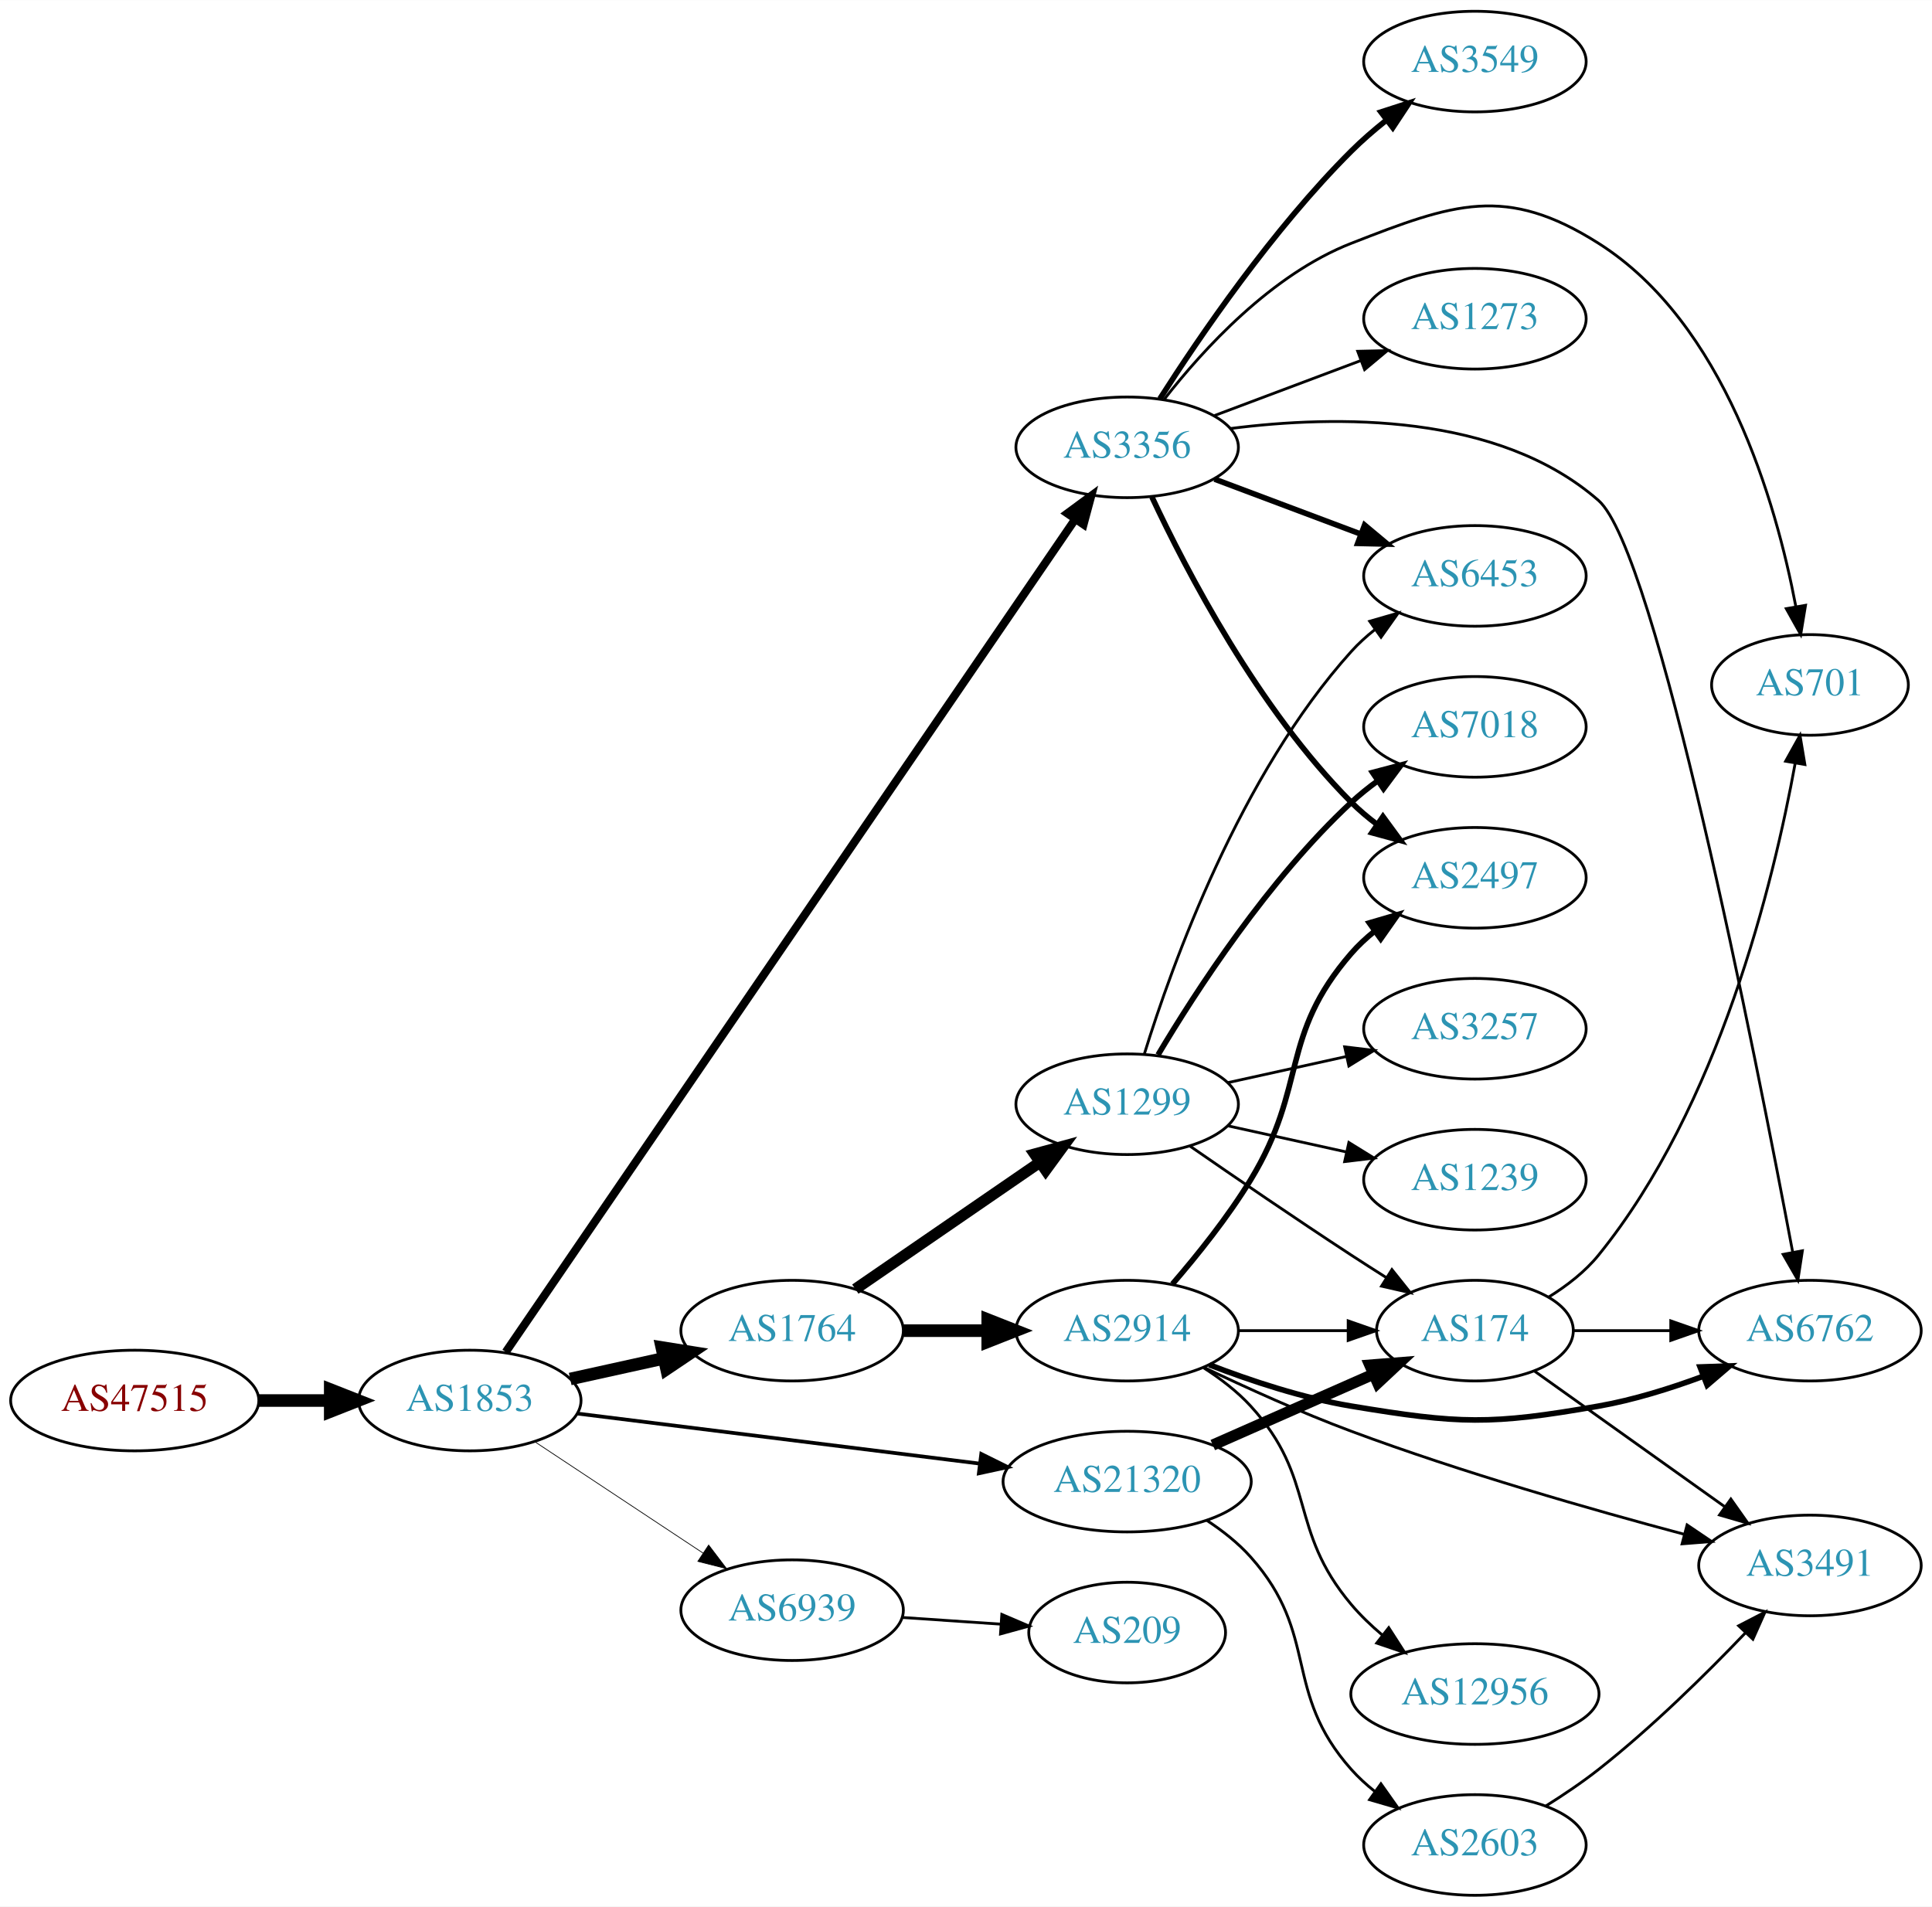
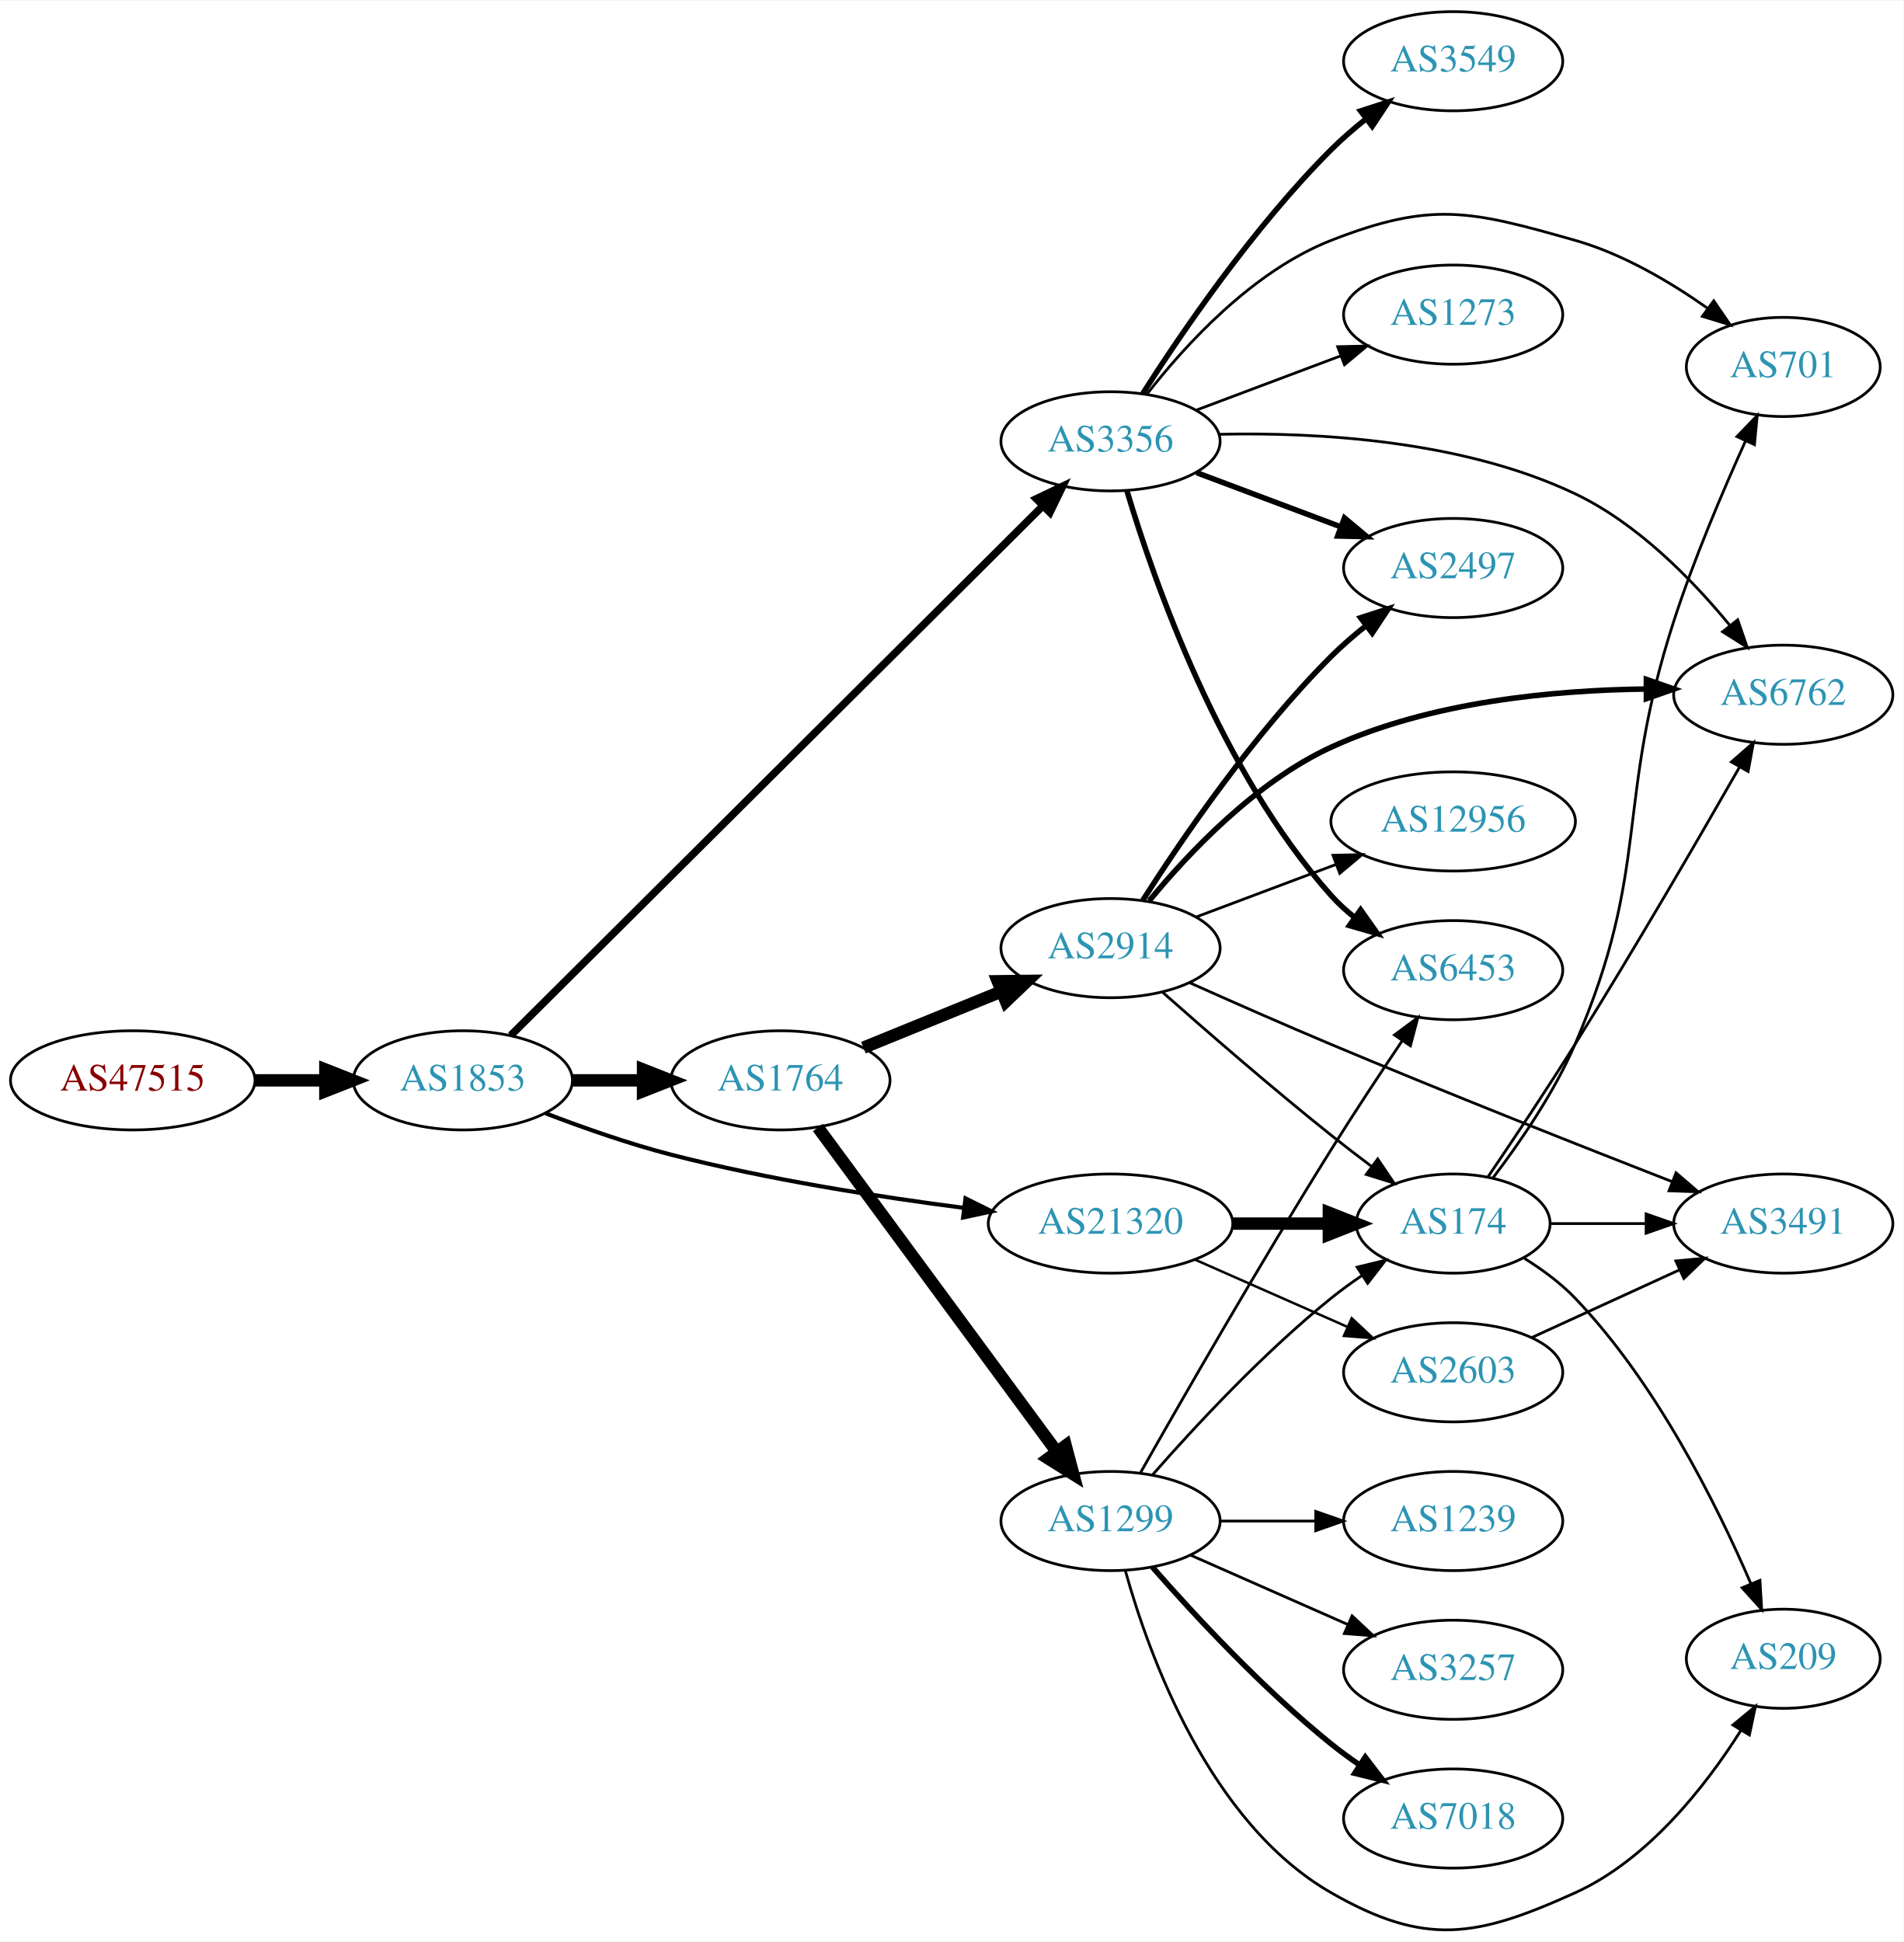
- <svg xmlns="http://www.w3.org/2000/svg" xmlns:xlink="http://www.w3.org/1999/xlink" width="691pt" height="682pt" viewBox="0.00 0.00 691.06 682.00">
-   <g id="graph0" class="graph" transform="scale(1 1) rotate(0) translate(4 678)">
-     <polygon fill="white" stroke="none" points="-4,4 -4,-678 687.055,-678 687.055,4 -4,4" />
+ <svg xmlns="http://www.w3.org/2000/svg" xmlns:xlink="http://www.w3.org/1999/xlink" width="691pt" height="705pt" viewBox="0.00 0.00 691.06 704.60">
+   <g id="graph0" class="graph" transform="scale(1 1) rotate(0) translate(4 700.605)">
+     <polygon fill="white" stroke="none" points="-4,4 -4,-700.605 687.055,-700.605 687.055,4 -4,4" />
    <g id="node1" class="node">
      <g id="a_node1">
        <a xlink:href="/asn/47515" xlink:title="AS47515 ~ BMI-GOVIX [AT]">
-           <ellipse fill="#ffffff" stroke="black" cx="44.196" cy="-177" rx="44.393" ry="18" />
-           <text text-anchor="middle" x="44.196" y="-173.3" font-family="Times,serif" font-size="14.00" fill="#880000">AS47515</text>
+           <ellipse fill="#ffffff" stroke="black" cx="44.196" cy="-308.605" rx="44.393" ry="18" />
+           <text text-anchor="middle" x="44.196" y="-304.905" font-family="Times,serif" font-size="14.00" fill="#880000">AS47515</text>
        </a>
      </g>
    </g>
    <g id="node2" class="node">
      <g id="a_node2">
        <a xlink:href="/asn/1853" xlink:title="AS1853 ~ ACOnet Backbone [AT]">
-           <ellipse fill="#ffffff" stroke="black" cx="164.039" cy="-177" rx="39.794" ry="18" />
-           <text text-anchor="middle" x="164.039" y="-173.3" font-family="Times,serif" font-size="14.00" fill="#2c94b3">AS1853</text>
+           <ellipse fill="#ffffff" stroke="black" cx="164.039" cy="-308.605" rx="39.794" ry="18" />
+           <text text-anchor="middle" x="164.039" y="-304.905" font-family="Times,serif" font-size="14.00" fill="#2c94b3">AS1853</text>
        </a>
      </g>
    </g>
    <g id="edge1" class="edge">
-       <path fill="none" stroke="black" stroke-width="4.5" d="M88.407,-177C96.72,-177 105.482,-177 113.965,-177" />
-       <polygon fill="black" stroke="black" stroke-width="4.5" points="114.123,-180.938 124.123,-177 114.123,-173.063 114.123,-180.938" />
+       <path fill="none" stroke="black" stroke-width="4.5" d="M88.407,-308.605C96.72,-308.605 105.482,-308.605 113.965,-308.605" />
+       <polygon fill="black" stroke="black" stroke-width="4.5" points="114.123,-312.542 124.123,-308.605 114.123,-304.667 114.123,-312.542" />
    </g>
    <g id="node3" class="node">
      <g id="a_node3">
-         <a xlink:href="/asn/3356" xlink:title="AS3356 ~ Level 3 Parent, LLC [US]">
-           <ellipse fill="#ffffff" stroke="black" cx="399.174" cy="-518" rx="39.794" ry="18" />
-           <text text-anchor="middle" x="399.174" y="-514.3" font-family="Times,serif" font-size="14.00" fill="#2c94b3">AS3356</text>
+         <a xlink:href="/asn/1764" xlink:title="AS1764 ~ NEXTLAYER-AS [AT]">
+           <ellipse fill="#ffffff" stroke="black" cx="279.332" cy="-308.605" rx="39.794" ry="18" />
+           <text text-anchor="middle" x="279.332" y="-304.905" font-family="Times,serif" font-size="14.00" fill="#2c94b3">AS1764</text>
        </a>
      </g>
    </g>
    <g id="edge2" class="edge">
-       <path fill="none" stroke="black" stroke-width="2.912" d="M176.92,-194.379C215.116,-250.247 334.91,-425.466 380.406,-492.011" />
-       <polygon fill="black" stroke="black" stroke-width="2.912" points="377.783,-494.376 386.316,-500.656 383.562,-490.425 377.783,-494.376" />
+       <path fill="none" stroke="black" stroke-width="4.5" d="M203.711,-308.605C211.914,-308.605 220.678,-308.605 229.21,-308.605" />
+       <polygon fill="black" stroke="black" stroke-width="4.5" points="229.449,-312.542 239.449,-308.605 229.449,-304.667 229.449,-312.542" />
    </g>
    <g id="node4" class="node">
      <g id="a_node4">
-         <a xlink:href="/asn/1764" xlink:title="AS1764 ~ NEXTLAYER-AS [AT]">
-           <ellipse fill="#ffffff" stroke="black" cx="279.332" cy="-202" rx="39.794" ry="18" />
-           <text text-anchor="middle" x="279.332" y="-198.3" font-family="Times,serif" font-size="14.00" fill="#2c94b3">AS1764</text>
+         <a xlink:href="/asn/3356" xlink:title="AS3356 ~ Level 3 Parent, LLC [US]">
+           <ellipse fill="#ffffff" stroke="black" cx="399.174" cy="-540.605" rx="39.794" ry="18" />
+           <text text-anchor="middle" x="399.174" y="-536.905" font-family="Times,serif" font-size="14.00" fill="#2c94b3">AS3356</text>
        </a>
      </g>
    </g>
    <g id="edge3" class="edge">
-       <path fill="none" stroke="black" stroke-width="4.5" d="M199.955,-184.705C210.508,-187.033 222.246,-189.624 233.359,-192.076" />
-       <polygon fill="black" stroke="black" stroke-width="4.5" points="232.722,-195.968 243.336,-194.278 234.419,-188.278 232.722,-195.968" />
+       <path fill="none" stroke="black" stroke-width="2.75" d="M181.432,-324.919C221.981,-365.269 327.108,-469.885 374.45,-516.997" />
+       <polygon fill="black" stroke="black" stroke-width="2.75" points="372.241,-519.736 381.799,-524.309 377.179,-514.774 372.241,-519.736" />
    </g>
    <g id="node5" class="node">
      <g id="a_node5">
        <a xlink:href="/asn/21320" xlink:title="AS21320 ~ GEANT Vereniging [EU]">
-           <ellipse fill="#ffffff" stroke="black" cx="399.174" cy="-148" rx="44.393" ry="18" />
-           <text text-anchor="middle" x="399.174" y="-144.3" font-family="Times,serif" font-size="14.00" fill="#2c94b3">AS21320</text>
+           <ellipse fill="#ffffff" stroke="black" cx="399.174" cy="-256.605" rx="44.393" ry="18" />
+           <text text-anchor="middle" x="399.174" y="-252.905" font-family="Times,serif" font-size="14.00" fill="#2c94b3">AS21320</text>
        </a>
      </g>
    </g>
    <g id="edge4" class="edge">
-       <path fill="none" stroke="black" stroke-width="1.324" d="M202.496,-172.341C241.462,-167.494 302.758,-159.869 346.356,-154.446" />
-       <polygon fill="black" stroke="black" stroke-width="1.324" points="346.988,-157.894 356.479,-153.186 346.124,-150.948 346.988,-157.894" />
+       <path fill="none" stroke="black" stroke-width="1.5" d="M194.06,-296.648C207.714,-291.402 224.336,-285.553 239.685,-281.605 274.587,-272.627 314.69,-266.339 345.824,-262.314" />
+       <polygon fill="black" stroke="black" stroke-width="1.5" points="346.531,-265.753 356.018,-261.036 345.66,-258.808 346.531,-265.753" />
    </g>
    <g id="node6" class="node">
      <g id="a_node6">
-         <a xlink:href="/asn/6939" xlink:title="AS6939 ~ Hurricane Electric LLC [US]">
-           <ellipse fill="#ffffff" stroke="black" cx="279.332" cy="-102" rx="39.794" ry="18" />
-           <text text-anchor="middle" x="279.332" y="-98.3" font-family="Times,serif" font-size="14.00" fill="#2c94b3">AS6939</text>
+         <a xlink:href="/asn/2914" xlink:title="AS2914 ~ NTT America, Inc. [US]">
+           <ellipse fill="#ffffff" stroke="black" cx="399.174" cy="-356.605" rx="39.794" ry="18" />
+           <text text-anchor="middle" x="399.174" y="-352.905" font-family="Times,serif" font-size="14.00" fill="#2c94b3">AS2914</text>
        </a>
      </g>
    </g>
    <g id="edge5" class="edge">
-       <path fill="none" stroke="black" stroke-width="0.265" d="M187.152,-162.361C204.351,-150.975 228.419,-135.042 247.509,-122.405" />
-       <polygon fill="black" stroke="black" stroke-width="0.265" points="249.481,-125.297 255.887,-116.858 245.617,-119.46 249.481,-125.297" />
+       <path fill="none" stroke="black" stroke-width="4.5" d="M309.461,-320.47C324.617,-326.643 343.341,-334.27 359.675,-340.923" />
+       <polygon fill="black" stroke="black" stroke-width="4.5" points="358.225,-344.584 368.971,-344.71 361.195,-337.291 358.225,-344.584" />
    </g>
    <g id="node7" class="node">
      <g id="a_node7">
-         <a xlink:href="/asn/6762" xlink:title="AS6762 ~ TELECOM ITALIA SPARKLE S.p.A. [IT]">
-           <ellipse fill="#ffffff" stroke="black" cx="643.409" cy="-202" rx="39.794" ry="18" />
-           <text text-anchor="middle" x="643.409" y="-198.3" font-family="Times,serif" font-size="14.00" fill="#2c94b3">AS6762</text>
+         <a xlink:href="/asn/1299" xlink:title="AS1299 ~ Telia Carrier [EU]">
+           <ellipse fill="#ffffff" stroke="black" cx="399.174" cy="-148.605" rx="39.794" ry="18" />
+           <text text-anchor="middle" x="399.174" y="-144.905" font-family="Times,serif" font-size="14.00" fill="#2c94b3">AS1299</text>
        </a>
      </g>
    </g>
    <g id="edge6" class="edge">
-       <path fill="none" stroke="black" d="M436.234,-524.742C473.72,-529.536 531.839,-530.426 567.762,-499 588.316,-481.02 623.958,-300.605 637.231,-230.061" />
-       <polygon fill="black" stroke="black" points="640.696,-230.575 639.094,-220.102 633.815,-229.289 640.696,-230.575" />
+       <path fill="none" stroke="black" stroke-width="4.5" d="M292.943,-291.482C313.764,-263.213 355.426,-206.646 379.615,-173.804" />
+       <polygon fill="black" stroke="black" stroke-width="4.5" points="382.894,-175.991 385.654,-165.605 376.553,-171.321 382.894,-175.991" />
    </g>
    <g id="node8" class="node">
      <g id="a_node8">
        <a xlink:href="/asn/3549" xlink:title="AS3549 ~ Level 3 Parent, LLC [US]">
-           <ellipse fill="#ffffff" stroke="black" cx="523.566" cy="-656" rx="39.794" ry="18" />
-           <text text-anchor="middle" x="523.566" y="-652.3" font-family="Times,serif" font-size="14.00" fill="#2c94b3">AS3549</text>
+           <ellipse fill="#ffffff" stroke="black" cx="523.566" cy="-678.605" rx="39.794" ry="18" />
+           <text text-anchor="middle" x="523.566" y="-674.905" font-family="Times,serif" font-size="14.00" fill="#2c94b3">AS3549</text>
        </a>
      </g>
    </g>
    <g id="edge7" class="edge">
-       <path fill="none" stroke="black" stroke-width="2" d="M410.871,-535.358C424.944,-557.407 451.212,-595.956 479.37,-624 483.158,-627.773 487.414,-631.459 491.738,-634.909" />
-       <polygon fill="black" stroke="black" stroke-width="2" points="489.953,-637.949 500.033,-641.212 494.188,-632.375 489.953,-637.949" />
+       <path fill="none" stroke="black" stroke-width="2" d="M410.871,-557.963C424.944,-580.012 451.212,-618.561 479.37,-646.605 483.158,-650.377 487.414,-654.064 491.738,-657.514" />
+       <polygon fill="black" stroke="black" stroke-width="2" points="489.953,-660.554 500.033,-663.817 494.188,-654.98 489.953,-660.554" />
    </g>
    <g id="node9" class="node">
      <g id="a_node9">
-         <a xlink:href="/asn/2497" xlink:title="AS2497 ~ Internet Initiative Japan Inc. [JP]">
-           <ellipse fill="#ffffff" stroke="black" cx="523.566" cy="-364" rx="39.794" ry="18" />
-           <text text-anchor="middle" x="523.566" y="-360.3" font-family="Times,serif" font-size="14.00" fill="#2c94b3">AS2497</text>
+         <a xlink:href="/asn/6762" xlink:title="AS6762 ~ TELECOM ITALIA SPARKLE S.p.A. [IT]">
+           <ellipse fill="#ffffff" stroke="black" cx="643.409" cy="-448.605" rx="39.794" ry="18" />
+           <text text-anchor="middle" x="643.409" y="-444.905" font-family="Times,serif" font-size="14.00" fill="#2c94b3">AS6762</text>
        </a>
      </g>
    </g>
    <g id="edge8" class="edge">
-       <path fill="none" stroke="black" stroke-width="2" d="M408.025,-500.253C420.305,-473.983 446.131,-424.274 479.37,-391 482.173,-388.194 485.319,-385.543 488.603,-383.078" />
-       <polygon fill="black" stroke="black" stroke-width="2" points="490.672,-385.903 496.93,-377.353 486.707,-380.135 490.672,-385.903" />
+       <path fill="none" stroke="black" d="M438.706,-543.162C473.979,-543.94 526.768,-541.083 567.762,-521.605 590.348,-510.873 610.269,-490.509 623.838,-474.01" />
+       <polygon fill="black" stroke="black" points="626.87,-475.819 630.335,-465.806 621.383,-471.473 626.87,-475.819" />
    </g>
    <g id="node10" class="node">
      <g id="a_node10">
        <a xlink:href="/asn/701" xlink:title="AS701 ~ UUNET [US]">
-           <ellipse fill="#ffffff" stroke="black" cx="643.409" cy="-433" rx="35.194" ry="18" />
-           <text text-anchor="middle" x="643.409" y="-429.3" font-family="Times,serif" font-size="14.00" fill="#2c94b3">AS701</text>
+           <ellipse fill="#ffffff" stroke="black" cx="643.409" cy="-567.605" rx="35.194" ry="18" />
+           <text text-anchor="middle" x="643.409" y="-563.905" font-family="Times,serif" font-size="14.00" fill="#2c94b3">AS701</text>
        </a>
      </g>
    </g>
    <g id="edge9" class="edge">
-       <path fill="none" stroke="black" d="M412.44,-535.185C426.337,-553.022 450.805,-579.843 479.37,-591 515.964,-605.292 534.576,-612.025 567.762,-591 612.896,-562.406 631.259,-498.377 638.324,-461.201" />
-       <polygon fill="black" stroke="black" points="641.826,-461.49 640.101,-451.036 634.931,-460.284 641.826,-461.49" />
+       <path fill="none" stroke="black" d="M412.44,-557.79C426.337,-575.627 450.805,-602.448 479.37,-613.605 515.964,-627.897 529.965,-624.316 567.762,-613.605 585.063,-608.702 602.291,-598.53 615.83,-588.995" />
+       <polygon fill="black" stroke="black" points="618.167,-591.621 624.158,-582.883 614.025,-585.978 618.167,-591.621" />
    </g>
    <g id="node11" class="node">
      <g id="a_node11">
        <a xlink:href="/asn/6453" xlink:title="AS6453 ~ TATA COMMUNICATIONS (AMERICA) INC [US]">
-           <ellipse fill="#ffffff" stroke="black" cx="523.566" cy="-472" rx="39.794" ry="18" />
-           <text text-anchor="middle" x="523.566" y="-468.3" font-family="Times,serif" font-size="14.00" fill="#2c94b3">AS6453</text>
+           <ellipse fill="#ffffff" stroke="black" cx="523.566" cy="-348.605" rx="39.794" ry="18" />
+           <text text-anchor="middle" x="523.566" y="-344.905" font-family="Times,serif" font-size="14.00" fill="#2c94b3">AS6453</text>
        </a>
      </g>
    </g>
    <g id="edge10" class="edge">
-       <path fill="none" stroke="black" stroke-width="2" d="M430.428,-506.629C446.169,-500.713 465.616,-493.404 482.581,-487.028" />
-       <polygon fill="black" stroke="black" stroke-width="2" points="484.107,-490.194 492.236,-483.399 481.644,-483.641 484.107,-490.194" />
+       <path fill="none" stroke="black" stroke-width="2" d="M405.149,-522.587C414.864,-490.058 439.012,-420.718 479.37,-375.605 481.876,-372.804 484.741,-370.188 487.776,-367.774" />
+       <polygon fill="black" stroke="black" stroke-width="2" points="489.96,-370.516 496.078,-361.866 485.901,-364.813 489.96,-370.516" />
    </g>
    <g id="node12" class="node">
      <g id="a_node12">
-         <a xlink:href="/asn/1273" xlink:title="AS1273 ~ Vodafone Group PLC [EU]">
-           <ellipse fill="#ffffff" stroke="black" cx="523.566" cy="-564" rx="39.794" ry="18" />
-           <text text-anchor="middle" x="523.566" y="-560.3" font-family="Times,serif" font-size="14.00" fill="#2c94b3">AS1273</text>
+         <a xlink:href="/asn/2497" xlink:title="AS2497 ~ Internet Initiative Japan Inc. [JP]">
+           <ellipse fill="#ffffff" stroke="black" cx="523.566" cy="-494.605" rx="39.794" ry="18" />
+           <text text-anchor="middle" x="523.566" y="-490.905" font-family="Times,serif" font-size="14.00" fill="#2c94b3">AS2497</text>
        </a>
      </g>
    </g>
    <g id="edge11" class="edge">
-       <path fill="none" stroke="black" d="M430.428,-529.371C446.169,-535.287 465.616,-542.596 482.581,-548.972" />
-       <polygon fill="black" stroke="black" points="481.644,-552.359 492.236,-552.601 484.107,-545.806 481.644,-552.359" />
+       <path fill="none" stroke="black" stroke-width="2" d="M430.428,-529.234C446.169,-523.318 465.616,-516.009 482.581,-509.633" />
+       <polygon fill="black" stroke="black" stroke-width="2" points="484.107,-512.799 492.236,-506.004 481.644,-506.246 484.107,-512.799" />
    </g>
    <g id="node13" class="node">
      <g id="a_node13">
-         <a xlink:href="/asn/1299" xlink:title="AS1299 ~ Telia Carrier [EU]">
-           <ellipse fill="#ffffff" stroke="black" cx="399.174" cy="-283" rx="39.794" ry="18" />
-           <text text-anchor="middle" x="399.174" y="-279.3" font-family="Times,serif" font-size="14.00" fill="#2c94b3">AS1299</text>
+         <a xlink:href="/asn/1273" xlink:title="AS1273 ~ Vodafone Group PLC [EU]">
+           <ellipse fill="#ffffff" stroke="black" cx="523.566" cy="-586.605" rx="39.794" ry="18" />
+           <text text-anchor="middle" x="523.566" y="-582.905" font-family="Times,serif" font-size="14.00" fill="#2c94b3">AS1273</text>
        </a>
      </g>
    </g>
    <g id="edge12" class="edge">
-       <path fill="none" stroke="black" stroke-width="4" d="M301.946,-216.857C320.434,-229.565 347.248,-247.995 367.878,-262.175" />
-       <polygon fill="black" stroke="black" stroke-width="4" points="366.074,-265.183 376.298,-267.963 370.04,-259.414 366.074,-265.183" />
-     </g>
-     <g id="node14" class="node">
-       <g id="a_node14">
-         <a xlink:href="/asn/2914" xlink:title="AS2914 ~ NTT America, Inc. [US]">
-           <ellipse fill="#ffffff" stroke="black" cx="399.174" cy="-202" rx="39.794" ry="18" />
-           <text text-anchor="middle" x="399.174" y="-198.3" font-family="Times,serif" font-size="14.00" fill="#2c94b3">AS2914</text>
-         </a>
-       </g>
-     </g>
-     <g id="edge13" class="edge">
-       <path fill="none" stroke="black" stroke-width="4.5" d="M319.244,-202C328.798,-202 339.147,-202 349.11,-202" />
-       <polygon fill="black" stroke="black" stroke-width="4.5" points="349.302,-205.938 359.302,-202 349.302,-198.063 349.302,-205.938" />
-     </g>
-     <g id="node17" class="node">
-       <g id="a_node17">
+       <path fill="none" stroke="black" d="M430.428,-551.976C446.169,-557.892 465.616,-565.2 482.581,-571.577" />
+       <polygon fill="black" stroke="black" points="481.644,-574.963 492.236,-575.205 484.107,-568.411 481.644,-574.963" />
+     </g>
+     <g id="node15" class="node">
+       <g id="a_node15">
        <a xlink:href="/asn/174" xlink:title="AS174 ~ Cogent Communications [US]">
-           <ellipse fill="#ffffff" stroke="black" cx="523.566" cy="-202" rx="35.194" ry="18" />
-           <text text-anchor="middle" x="523.566" y="-198.3" font-family="Times,serif" font-size="14.00" fill="#2c94b3">AS174</text>
+           <ellipse fill="#ffffff" stroke="black" cx="523.566" cy="-256.605" rx="35.194" ry="18" />
+           <text text-anchor="middle" x="523.566" y="-252.905" font-family="Times,serif" font-size="14.00" fill="#2c94b3">AS174</text>
        </a>
      </g>
    </g>
    <g id="edge25" class="edge">
-       <path fill="none" stroke="black" stroke-width="4" d="M429.802,-161.072C447.073,-168.692 468.964,-178.35 487.142,-186.371" />
-       <polygon fill="black" stroke="black" stroke-width="4" points="485.973,-189.68 496.535,-190.515 488.799,-183.276 485.973,-189.68" />
+       <path fill="none" stroke="black" stroke-width="4.5" d="M443.67,-256.605C454.927,-256.605 467.059,-256.605 478.353,-256.605" />
+       <polygon fill="black" stroke="black" stroke-width="4.5" points="478.44,-260.542 488.44,-256.605 478.44,-252.667 478.44,-260.542" />
    </g>
    <g id="node21" class="node">
      <g id="a_node21">
        <a xlink:href="/asn/2603" xlink:title="AS2603 ~ NORDUnet [NO]">
-           <ellipse fill="#ffffff" stroke="black" cx="523.566" cy="-18" rx="39.794" ry="18" />
-           <text text-anchor="middle" x="523.566" y="-14.3" font-family="Times,serif" font-size="14.00" fill="#2c94b3">AS2603</text>
+           <ellipse fill="#ffffff" stroke="black" cx="523.566" cy="-202.605" rx="39.794" ry="18" />
+           <text text-anchor="middle" x="523.566" y="-198.905" font-family="Times,serif" font-size="14.00" fill="#2c94b3">AS2603</text>
        </a>
      </g>
    </g>
    <g id="edge24" class="edge">
-       <path fill="none" stroke="black" d="M427.582,-134.173C433.279,-130.44 438.902,-126.021 443.37,-121 468.219,-93.081 454.522,-72.919 479.37,-45 481.869,-42.192 484.729,-39.573 487.761,-37.156" />
-       <polygon fill="black" stroke="black" points="489.945,-39.897 496.059,-31.244 485.883,-34.196 489.945,-39.897" />
-     </g>
-     <g id="node22" class="node">
-       <g id="a_node22">
-         <a xlink:href="/asn/209" xlink:title="AS209 ~ CenturyLink Communications, LLC [US]">
-           <ellipse fill="#ffffff" stroke="black" cx="399.174" cy="-94" rx="35.194" ry="18" />
-           <text text-anchor="middle" x="399.174" y="-90.3" font-family="Times,serif" font-size="14.00" fill="#2c94b3">AS209</text>
-         </a>
-       </g>
-     </g>
-     <g id="edge27" class="edge">
-       <path fill="none" stroke="black" d="M318.592,-99.403C329.923,-98.633 342.422,-97.785 354.09,-96.993" />
-       <polygon fill="black" stroke="black" points="354.341,-100.484 364.081,-96.314 353.866,-93.5 354.341,-100.484" />
-     </g>
-     <g id="edge18" class="edge">
-       <path fill="none" stroke="black" d="M405.312,-300.94C415.215,-332.979 439.552,-400.812 479.37,-445 481.886,-447.792 484.758,-450.401 487.797,-452.812" />
-       <polygon fill="black" stroke="black" points="485.926,-455.776 496.105,-458.715 489.98,-450.07 485.926,-455.776" />
-     </g>
-     <g id="node15" class="node">
-       <g id="a_node15">
-         <a xlink:href="/asn/3257" xlink:title="AS3257 ~ GTT [DE]">
-           <ellipse fill="#ffffff" stroke="black" cx="523.566" cy="-310" rx="39.794" ry="18" />
-           <text text-anchor="middle" x="523.566" y="-306.3" font-family="Times,serif" font-size="14.00" fill="#2c94b3">AS3257</text>
-         </a>
-       </g>
+       <path fill="none" stroke="black" stroke-width="0.9" d="M429.802,-243.533C446.396,-236.211 467.256,-227.008 484.989,-219.184" />
+       <polygon fill="black" stroke="black" stroke-width="0.9" points="486.736,-222.239 494.473,-215 483.911,-215.834 486.736,-222.239" />
+     </g>
+     <g id="edge17" class="edge">
+       <path fill="none" stroke="black" stroke-width="2" d="M413.23,-373.792C427.438,-391.091 451.84,-416.967 479.37,-429.605 515.28,-446.09 560.119,-450.291 593.681,-450.679" />
+       <polygon fill="black" stroke="black" stroke-width="2" points="593.709,-454.179 603.712,-450.686 593.714,-447.179 593.709,-454.179" />
+     </g>
+     <g id="edge15" class="edge">
+       <path fill="none" stroke="black" stroke-width="2" d="M410.871,-373.963C424.944,-396.012 451.212,-434.561 479.37,-462.605 483.158,-466.377 487.414,-470.064 491.738,-473.514" />
+       <polygon fill="black" stroke="black" stroke-width="2" points="489.953,-476.554 500.033,-479.817 494.188,-470.98 489.953,-476.554" />
+     </g>
+     <g id="node14" class="node">
+       <g id="a_node14">
+         <a xlink:href="/asn/12956" xlink:title="AS12956 ~ TELXIUS [ES]">
+           <ellipse fill="#ffffff" stroke="black" cx="523.566" cy="-402.605" rx="44.393" ry="18" />
+           <text text-anchor="middle" x="523.566" y="-398.905" font-family="Times,serif" font-size="14.00" fill="#2c94b3">AS12956</text>
+         </a>
+       </g>
+     </g>
+     <g id="edge13" class="edge">
+       <path fill="none" stroke="black" d="M430.428,-367.976C445.696,-373.714 464.449,-380.762 481.044,-386.999" />
+       <polygon fill="black" stroke="black" points="479.93,-390.319 490.522,-390.561 482.392,-383.767 479.93,-390.319" />
    </g>
    <g id="edge14" class="edge">
-       <path fill="none" stroke="black" d="M435.247,-290.737C448.434,-293.646 463.614,-296.995 477.58,-300.076" />
-       <polygon fill="black" stroke="black" points="476.969,-303.525 487.489,-302.262 478.477,-296.69 476.969,-303.525" />
+       <path fill="none" stroke="black" d="M418.106,-340.562C433.957,-326.538 457.84,-305.787 479.37,-288.605 484.043,-284.875 489.083,-281.009 494.012,-277.307" />
+       <polygon fill="black" stroke="black" points="496.179,-280.058 502.121,-271.286 492.006,-274.437 496.179,-280.058" />
    </g>
    <g id="node16" class="node">
      <g id="a_node16">
-         <a xlink:href="/asn/1239" xlink:title="AS1239 ~ Sprint [US]">
-           <ellipse fill="#ffffff" stroke="black" cx="523.566" cy="-256" rx="39.794" ry="18" />
-           <text text-anchor="middle" x="523.566" y="-252.3" font-family="Times,serif" font-size="14.00" fill="#2c94b3">AS1239</text>
-         </a>
-       </g>
-     </g>
-     <g id="edge15" class="edge">
-       <path fill="none" stroke="black" d="M435.247,-275.263C448.434,-272.354 463.614,-269.005 477.58,-265.924" />
-       <polygon fill="black" stroke="black" points="478.477,-269.31 487.489,-263.738 476.969,-262.475 478.477,-269.31" />
+         <a xlink:href="/asn/3491" xlink:title="AS3491 ~ PCCW Global, Inc. [US]">
+           <ellipse fill="#ffffff" stroke="black" cx="643.409" cy="-256.605" rx="39.794" ry="18" />
+           <text text-anchor="middle" x="643.409" y="-252.905" font-family="Times,serif" font-size="14.00" fill="#2c94b3">AS3491</text>
+         </a>
+       </g>
    </g>
    <g id="edge16" class="edge">
-       <path fill="none" stroke="black" d="M421.531,-268.099C437.382,-257.123 459.585,-241.921 479.37,-229 483.415,-226.358 487.7,-223.615 491.939,-220.933" />
-       <polygon fill="black" stroke="black" points="493.877,-223.85 500.484,-215.568 490.154,-217.921 493.877,-223.85" />
+       <path fill="none" stroke="black" d="M427.921,-344.044C443.068,-337.262 462.185,-328.825 479.37,-321.605 521.431,-303.933 570.061,-284.699 603.188,-271.774" />
+       <polygon fill="black" stroke="black" points="604.476,-275.029 612.524,-268.139 601.936,-268.506 604.476,-275.029" />
+     </g>
+     <g id="edge22" class="edge">
+       <path fill="none" stroke="black" d="M410.116,-166.268C424.827,-192.235 453.45,-242.127 479.37,-283.605 487.553,-296.698 497.009,-311.014 504.985,-322.87" />
+       <polygon fill="black" stroke="black" points="502.249,-325.072 510.749,-331.396 508.048,-321.151 502.249,-325.072" />
+     </g>
+     <g id="edge19" class="edge">
+       <path fill="none" stroke="black" d="M414.326,-165.268C429.428,-182.499 454.549,-209.629 479.37,-229.605 482.875,-232.426 486.693,-235.192 490.561,-237.813" />
+       <polygon fill="black" stroke="black" points="488.712,-240.785 499.007,-243.287 492.519,-234.911 488.712,-240.785" />
+     </g>
+     <g id="node17" class="node">
+       <g id="a_node17">
+         <a xlink:href="/asn/7018" xlink:title="AS7018 ~ AT&amp;T Services, Inc. [US]">
+           <ellipse fill="#ffffff" stroke="black" cx="523.566" cy="-40.605" rx="39.794" ry="18" />
+           <text text-anchor="middle" x="523.566" y="-36.905" font-family="Times,serif" font-size="14.00" fill="#2c94b3">AS7018</text>
+         </a>
+       </g>
+     </g>
+     <g id="edge18" class="edge">
+       <path fill="none" stroke="black" stroke-width="2" d="M414.326,-131.942C429.428,-114.711 454.549,-87.58 479.37,-67.605 482.626,-64.985 486.151,-62.412 489.735,-59.959" />
+       <polygon fill="black" stroke="black" stroke-width="2" points="491.654,-62.886 498.108,-54.484 487.823,-57.028 491.654,-62.886" />
    </g>
    <g id="node18" class="node">
      <g id="a_node18">
-         <a xlink:href="/asn/7018" xlink:title="AS7018 ~ AT&amp;T Services, Inc. [US]">
-           <ellipse fill="#ffffff" stroke="black" cx="523.566" cy="-418" rx="39.794" ry="18" />
-           <text text-anchor="middle" x="523.566" y="-414.3" font-family="Times,serif" font-size="14.00" fill="#2c94b3">AS7018</text>
-         </a>
-       </g>
-     </g>
-     <g id="edge17" class="edge">
-       <path fill="none" stroke="black" stroke-width="2" d="M410.22,-300.671C423.791,-323.472 449.723,-363.472 479.37,-391 482.276,-393.699 485.49,-396.28 488.814,-398.703" />
-       <polygon fill="black" stroke="black" stroke-width="2" points="486.949,-401.667 497.192,-404.375 490.873,-395.87 486.949,-401.667" />
-     </g>
-     <g id="edge21" class="edge">
-       <path fill="none" stroke="black" stroke-width="2" d="M428.551,-189.792C443.389,-184.064 462.03,-177.875 479.37,-175 518.127,-168.575 529.067,-168.217 567.762,-175 580.276,-177.194 593.457,-181.309 605.202,-185.677" />
-       <polygon fill="black" stroke="black" stroke-width="2" points="604.096,-189.002 614.684,-189.369 606.636,-182.479 604.096,-189.002" />
-     </g>
-     <g id="edge22" class="edge">
-       <path fill="none" stroke="black" stroke-width="2" d="M415.372,-218.677C424.247,-228.949 435.26,-242.666 443.37,-256 463.843,-289.658 453.536,-307.258 479.37,-337 481.835,-339.838 484.672,-342.477 487.689,-344.906" />
-       <polygon fill="black" stroke="black" stroke-width="2" points="485.8,-347.858 495.968,-350.836 489.876,-342.167 485.8,-347.858" />
-     </g>
-     <g id="edge19" class="edge">
-       <path fill="none" stroke="black" d="M438.9,-202C451.389,-202 465.328,-202 478.191,-202" />
-       <polygon fill="black" stroke="black" points="478.229,-205.5 488.229,-202 478.229,-198.5 478.229,-205.5" />
+         <a xlink:href="/asn/1239" xlink:title="AS1239 ~ Sprint [US]">
+           <ellipse fill="#ffffff" stroke="black" cx="523.566" cy="-148.605" rx="39.794" ry="18" />
+           <text text-anchor="middle" x="523.566" y="-144.905" font-family="Times,serif" font-size="14.00" fill="#2c94b3">AS1239</text>
+         </a>
+       </g>
+     </g>
+     <g id="edge20" class="edge">
+       <path fill="none" stroke="black" d="M438.9,-148.605C449.838,-148.605 461.889,-148.605 473.355,-148.605" />
+       <polygon fill="black" stroke="black" points="473.673,-152.105 483.673,-148.605 473.672,-145.105 473.673,-152.105" />
    </g>
    <g id="node19" class="node">
      <g id="a_node19">
-         <a xlink:href="/asn/3491" xlink:title="AS3491 ~ PCCW Global, Inc. [US]">
-           <ellipse fill="#ffffff" stroke="black" cx="643.409" cy="-118" rx="39.794" ry="18" />
-           <text text-anchor="middle" x="643.409" y="-114.3" font-family="Times,serif" font-size="14.00" fill="#2c94b3">AS3491</text>
-         </a>
-       </g>
-     </g>
-     <g id="edge20" class="edge">
-       <path fill="none" stroke="black" d="M426.543,-188.888C441.764,-181.606 461.395,-172.694 479.37,-166 518.964,-151.256 565.272,-137.989 598.397,-129.159" />
-       <polygon fill="black" stroke="black" points="599.455,-132.499 608.231,-126.564 597.669,-125.731 599.455,-132.499" />
+         <a xlink:href="/asn/3257" xlink:title="AS3257 ~ GTT [DE]">
+           <ellipse fill="#ffffff" stroke="black" cx="523.566" cy="-94.605" rx="39.794" ry="18" />
+           <text text-anchor="middle" x="523.566" y="-90.905" font-family="Times,serif" font-size="14.00" fill="#2c94b3">AS3257</text>
+         </a>
+       </g>
+     </g>
+     <g id="edge21" class="edge">
+       <path fill="none" stroke="black" d="M428.253,-136.216C445.201,-128.739 466.999,-119.122 485.368,-111.017" />
+       <polygon fill="black" stroke="black" points="486.881,-114.175 494.618,-106.936 484.056,-107.77 486.881,-114.175" />
    </g>
    <g id="node20" class="node">
      <g id="a_node20">
-         <a xlink:href="/asn/12956" xlink:title="AS12956 ~ TELXIUS [ES]">
-           <ellipse fill="#ffffff" stroke="black" cx="523.566" cy="-72" rx="44.393" ry="18" />
-           <text text-anchor="middle" x="523.566" y="-68.3" font-family="Times,serif" font-size="14.00" fill="#2c94b3">AS12956</text>
+         <a xlink:href="/asn/209" xlink:title="AS209 ~ CenturyLink Communications, LLC [US]">
+           <ellipse fill="#ffffff" stroke="black" cx="643.409" cy="-98.605" rx="35.194" ry="18" />
+           <text text-anchor="middle" x="643.409" y="-94.905" font-family="Times,serif" font-size="14.00" fill="#2c94b3">AS209</text>
        </a>
      </g>
    </g>
    <g id="edge23" class="edge">
-       <path fill="none" stroke="black" d="M426.582,-188.666C432.587,-184.816 438.596,-180.221 443.37,-175 467.245,-148.89 456.544,-131.032 479.37,-104 482.673,-100.089 486.542,-96.385 490.585,-92.979" />
-       <polygon fill="black" stroke="black" points="492.743,-95.735 498.469,-86.82 488.434,-90.219 492.743,-95.735" />
+       <path fill="none" stroke="black" d="M404.586,-130.464C413.109,-99.899 435.041,-38.994 479.37,-13.605 513.46,5.92 531.973,2.596 567.762,-13.605 594.294,-25.615 615.135,-52.232 627.976,-72.504" />
+       <polygon fill="black" stroke="black" points="625.128,-74.558 633.304,-81.296 631.115,-70.93 625.128,-74.558" />
+     </g>
+     <g id="edge27" class="edge">
+       <path fill="none" stroke="black" d="M536.195,-273.544C545.041,-286.564 557.416,-305.063 567.762,-321.605 589.263,-355.979 612.761,-396.483 627.537,-422.342" />
+       <polygon fill="black" stroke="black" points="624.574,-424.213 632.566,-431.168 630.656,-420.747 624.574,-424.213" />
+     </g>
+     <g id="edge29" class="edge">
+       <path fill="none" stroke="black" d="M538.093,-273.288C547.671,-285.877 560.127,-303.945 567.762,-321.605 595.657,-386.122 582.075,-408.745 603.762,-475.605 611.024,-497.99 621.461,-522.524 629.659,-540.622" />
+       <polygon fill="black" stroke="black" points="626.593,-542.334 633.948,-549.961 632.954,-539.412 626.593,-542.334" />
+     </g>
+     <g id="edge30" class="edge">
+       <path fill="none" stroke="black" d="M558.968,-256.605C569.792,-256.605 581.96,-256.605 593.587,-256.605" />
+       <polygon fill="black" stroke="black" points="593.618,-260.105 603.617,-256.605 593.617,-253.105 593.618,-260.105" />
    </g>
    <g id="edge28" class="edge">
-       <path fill="none" stroke="black" d="M558.968,-202C569.792,-202 581.96,-202 593.587,-202" />
-       <polygon fill="black" stroke="black" points="593.618,-205.5 603.617,-202 593.617,-198.5 593.618,-205.5" />
-     </g>
-     <g id="edge29" class="edge">
-       <path fill="none" stroke="black" d="M550.075,-214.092C556.524,-218.108 562.971,-223.093 567.762,-229 610.925,-282.215 630.42,-362.647 638.102,-404.861" />
-       <polygon fill="black" stroke="black" points="634.697,-405.714 639.847,-414.973 641.595,-404.523 634.697,-405.714" />
-     </g>
-     <g id="edge30" class="edge">
-       <path fill="none" stroke="black" d="M544.824,-187.56C563.564,-174.202 591.645,-154.185 612.879,-139.049" />
-       <polygon fill="black" stroke="black" points="615.113,-141.755 621.224,-133.101 611.049,-136.055 615.113,-141.755" />
+       <path fill="none" stroke="black" d="M549.445,-243.957C555.892,-239.938 562.495,-235.091 567.762,-229.605 597.277,-198.864 619.442,-154.241 631.668,-125.826" />
+       <polygon fill="black" stroke="black" points="634.939,-127.076 635.574,-116.5 628.482,-124.372 634.939,-127.076" />
    </g>
    <g id="edge26" class="edge">
-       <path fill="none" stroke="black" d="M548.954,-31.968C555.265,-35.922 561.923,-40.408 567.762,-45 586.69,-59.886 606.074,-78.98 620.345,-93.906" />
-       <polygon fill="black" stroke="black" points="617.902,-96.418 627.312,-101.288 622.993,-91.613 617.902,-96.418" />
+       <path fill="none" stroke="black" d="M552.195,-215.265C568.152,-222.578 588.423,-231.866 605.705,-239.786" />
+       <polygon fill="black" stroke="black" points="604.404,-243.04 614.953,-244.024 607.32,-236.676 604.404,-243.04" />
    </g>
  </g>
</svg>
